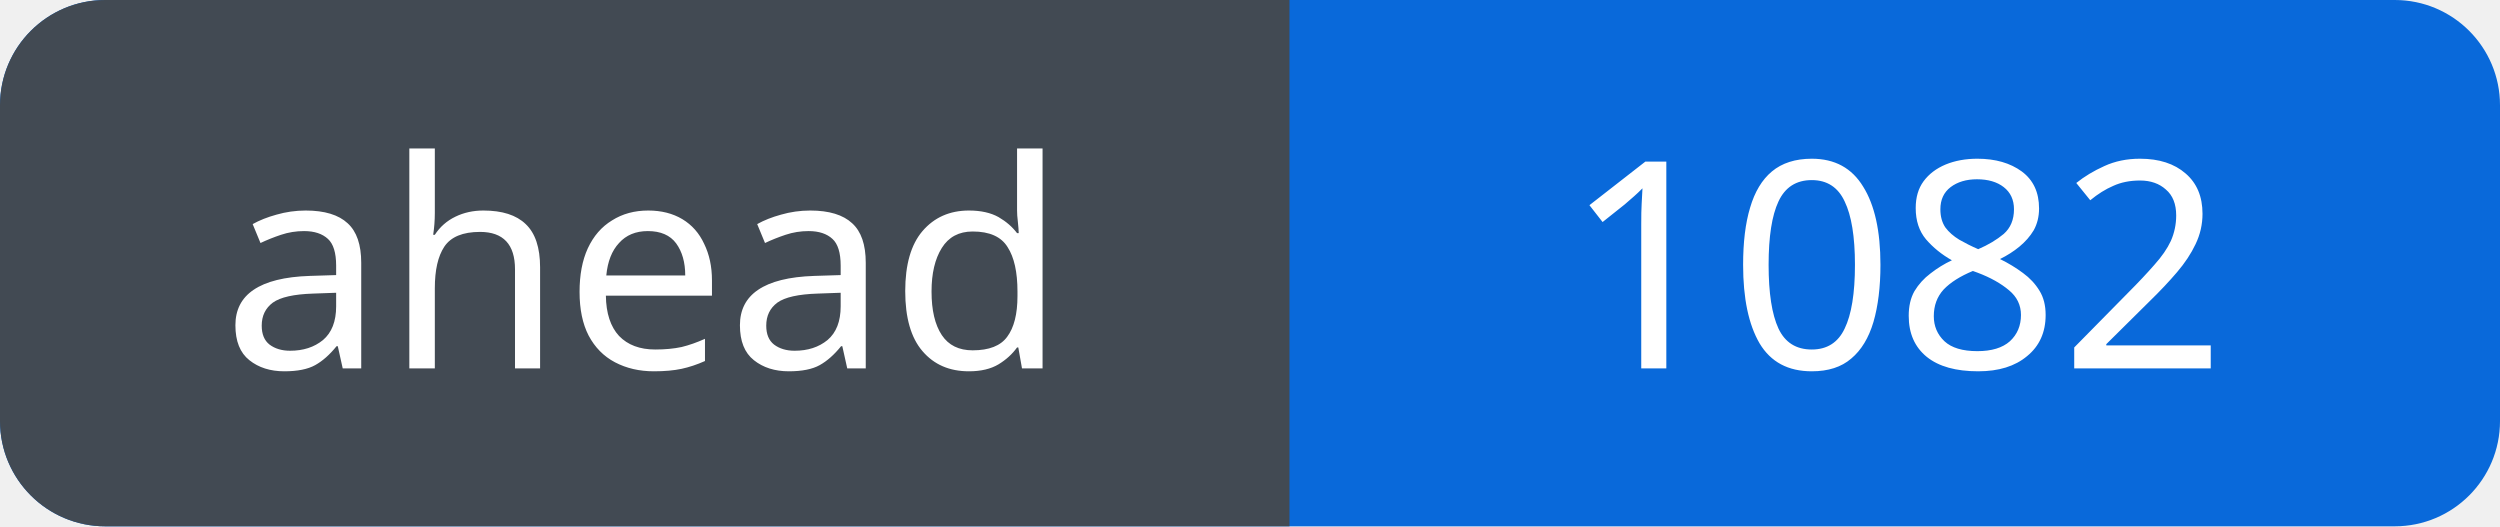
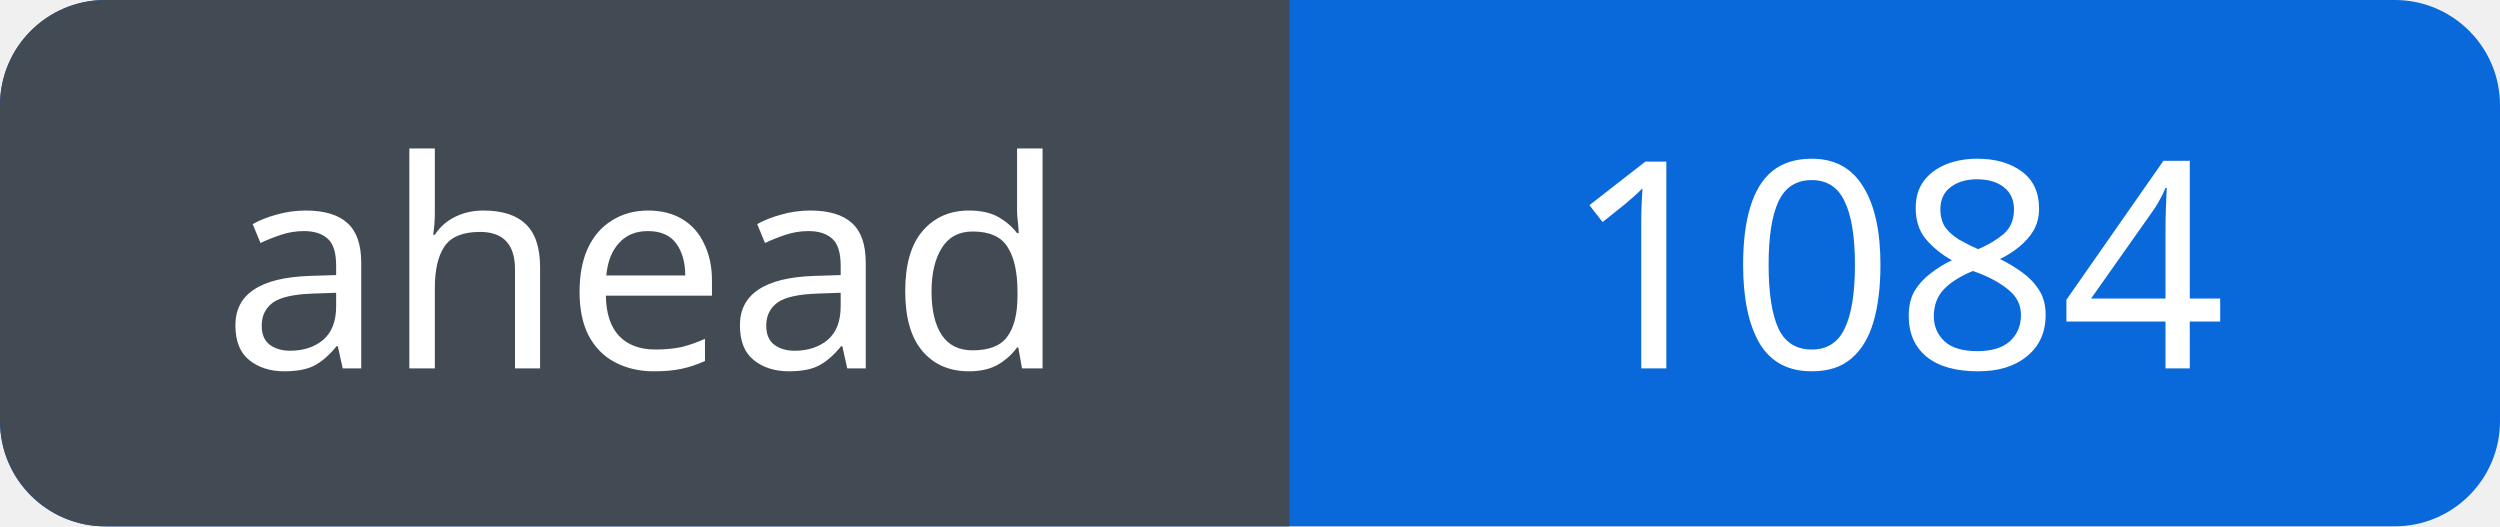
<svg xmlns="http://www.w3.org/2000/svg" width="95" height="20" viewBox="0 0 95 20" role="img" aria-labelledby="title">
  <defs>
    <clipPath id="badge">
      <rect width="95" height="20" rx="4" />
    </clipPath>
  </defs>
  <g clip-path="url(#badge)">
    <rect width="95" height="20" fill="#0969da" />
    <rect width="49" height="20" fill="#424a53" />
  </g>
  <g fill="#fff" font-family="Verdana, sans-serif" font-size="11" text-anchor="middle">
    <text x="24.5" y="14">ahead</text>
-     <text x="72.0" y="14">1082</text>
+     <text x="72.0" y="14">1084</text>
  </g>
</svg>
